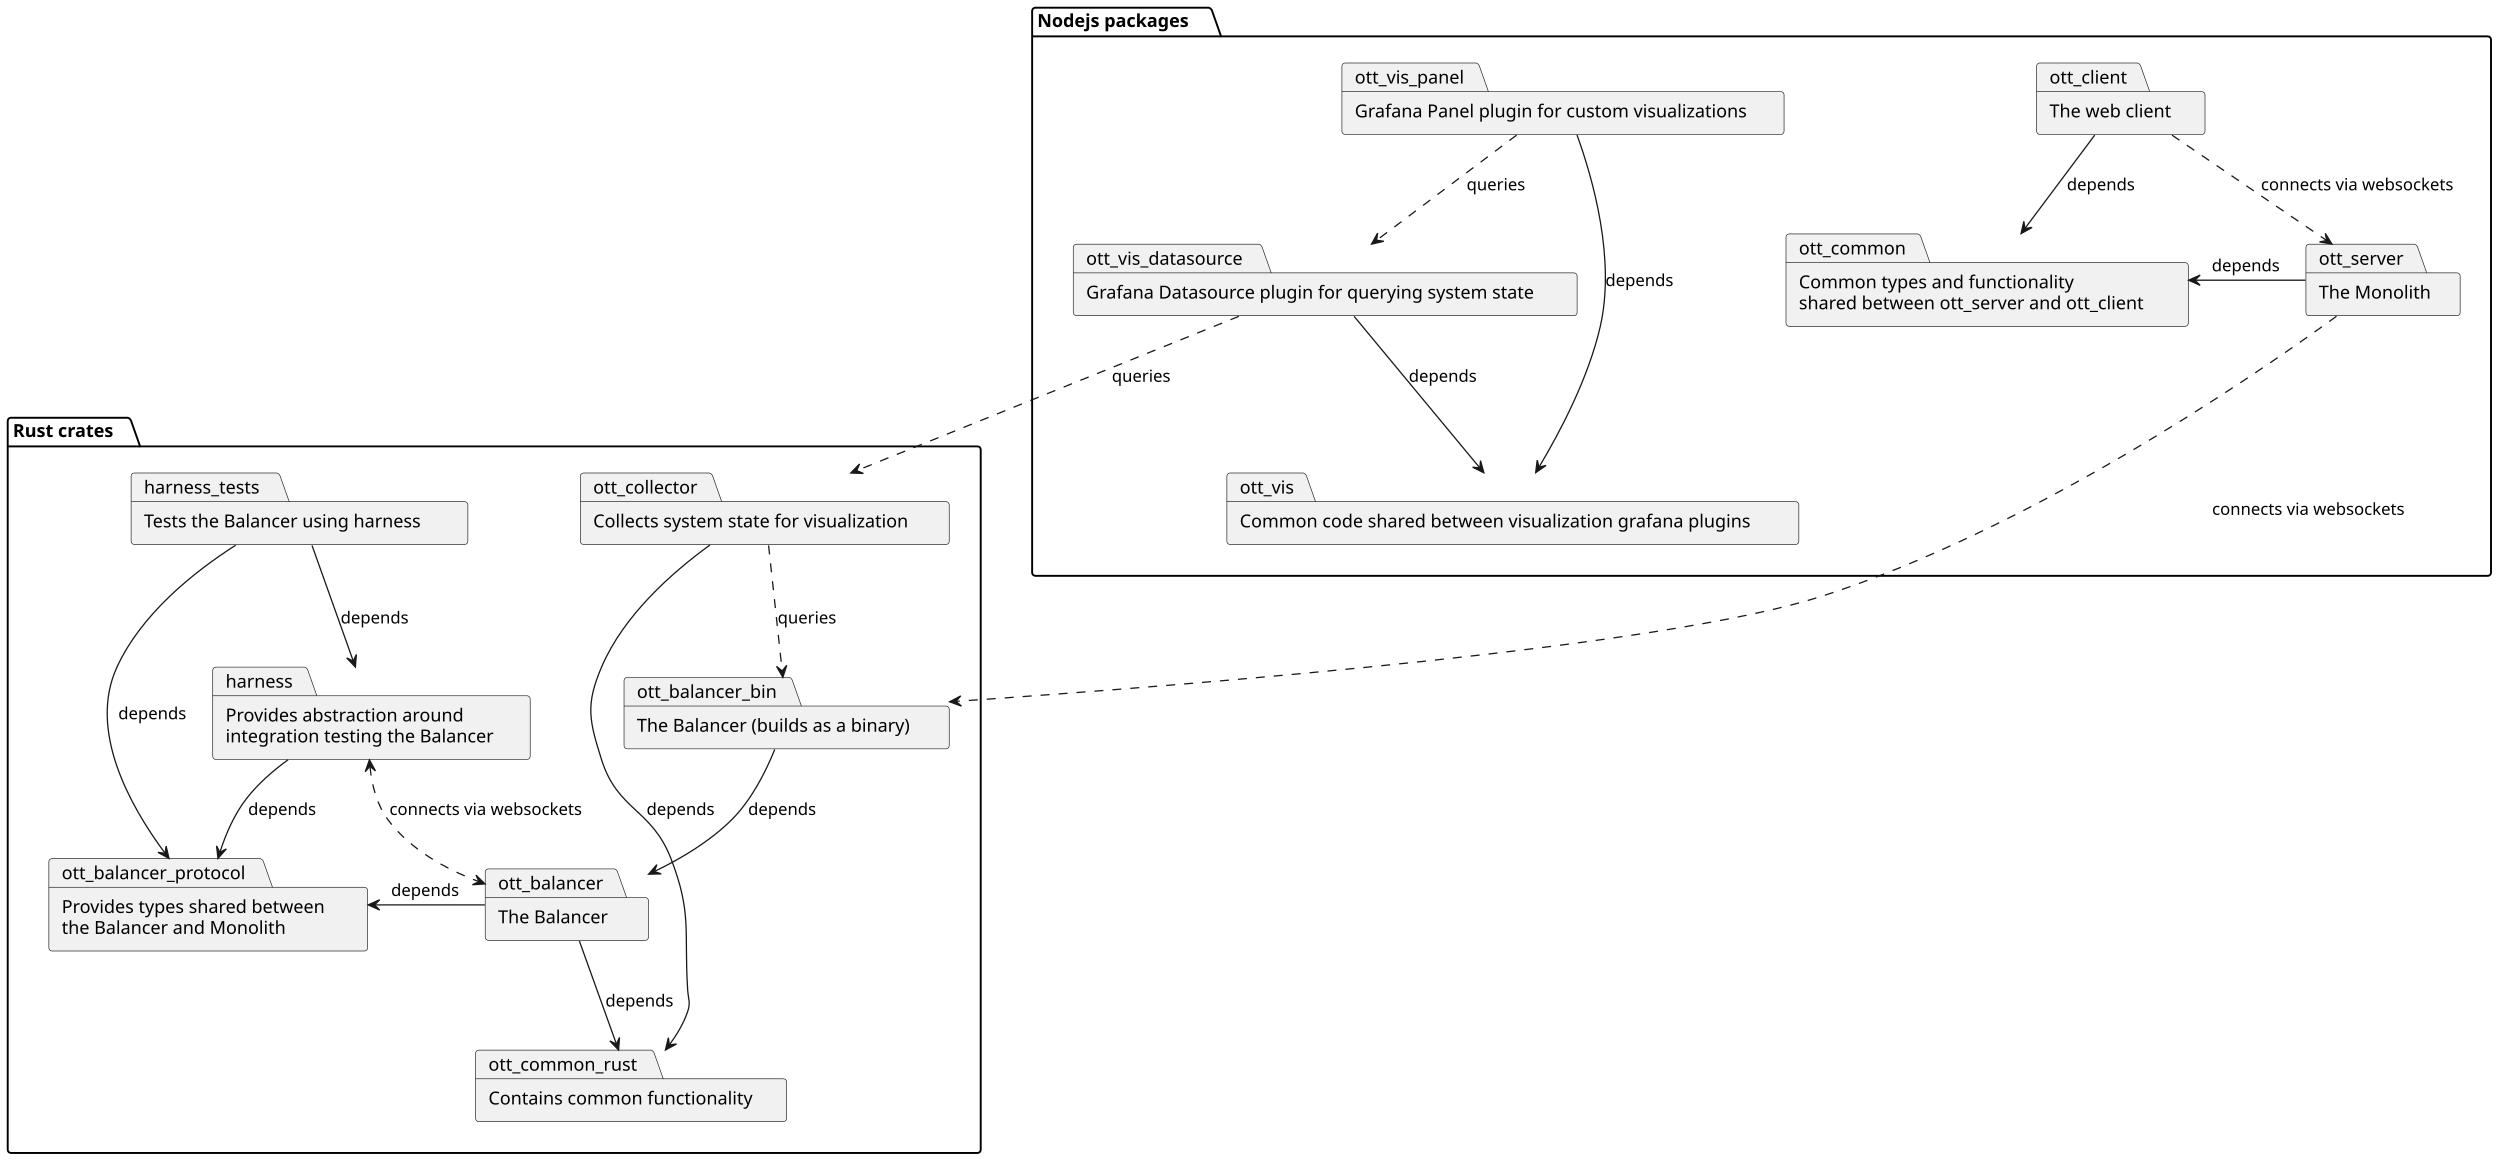
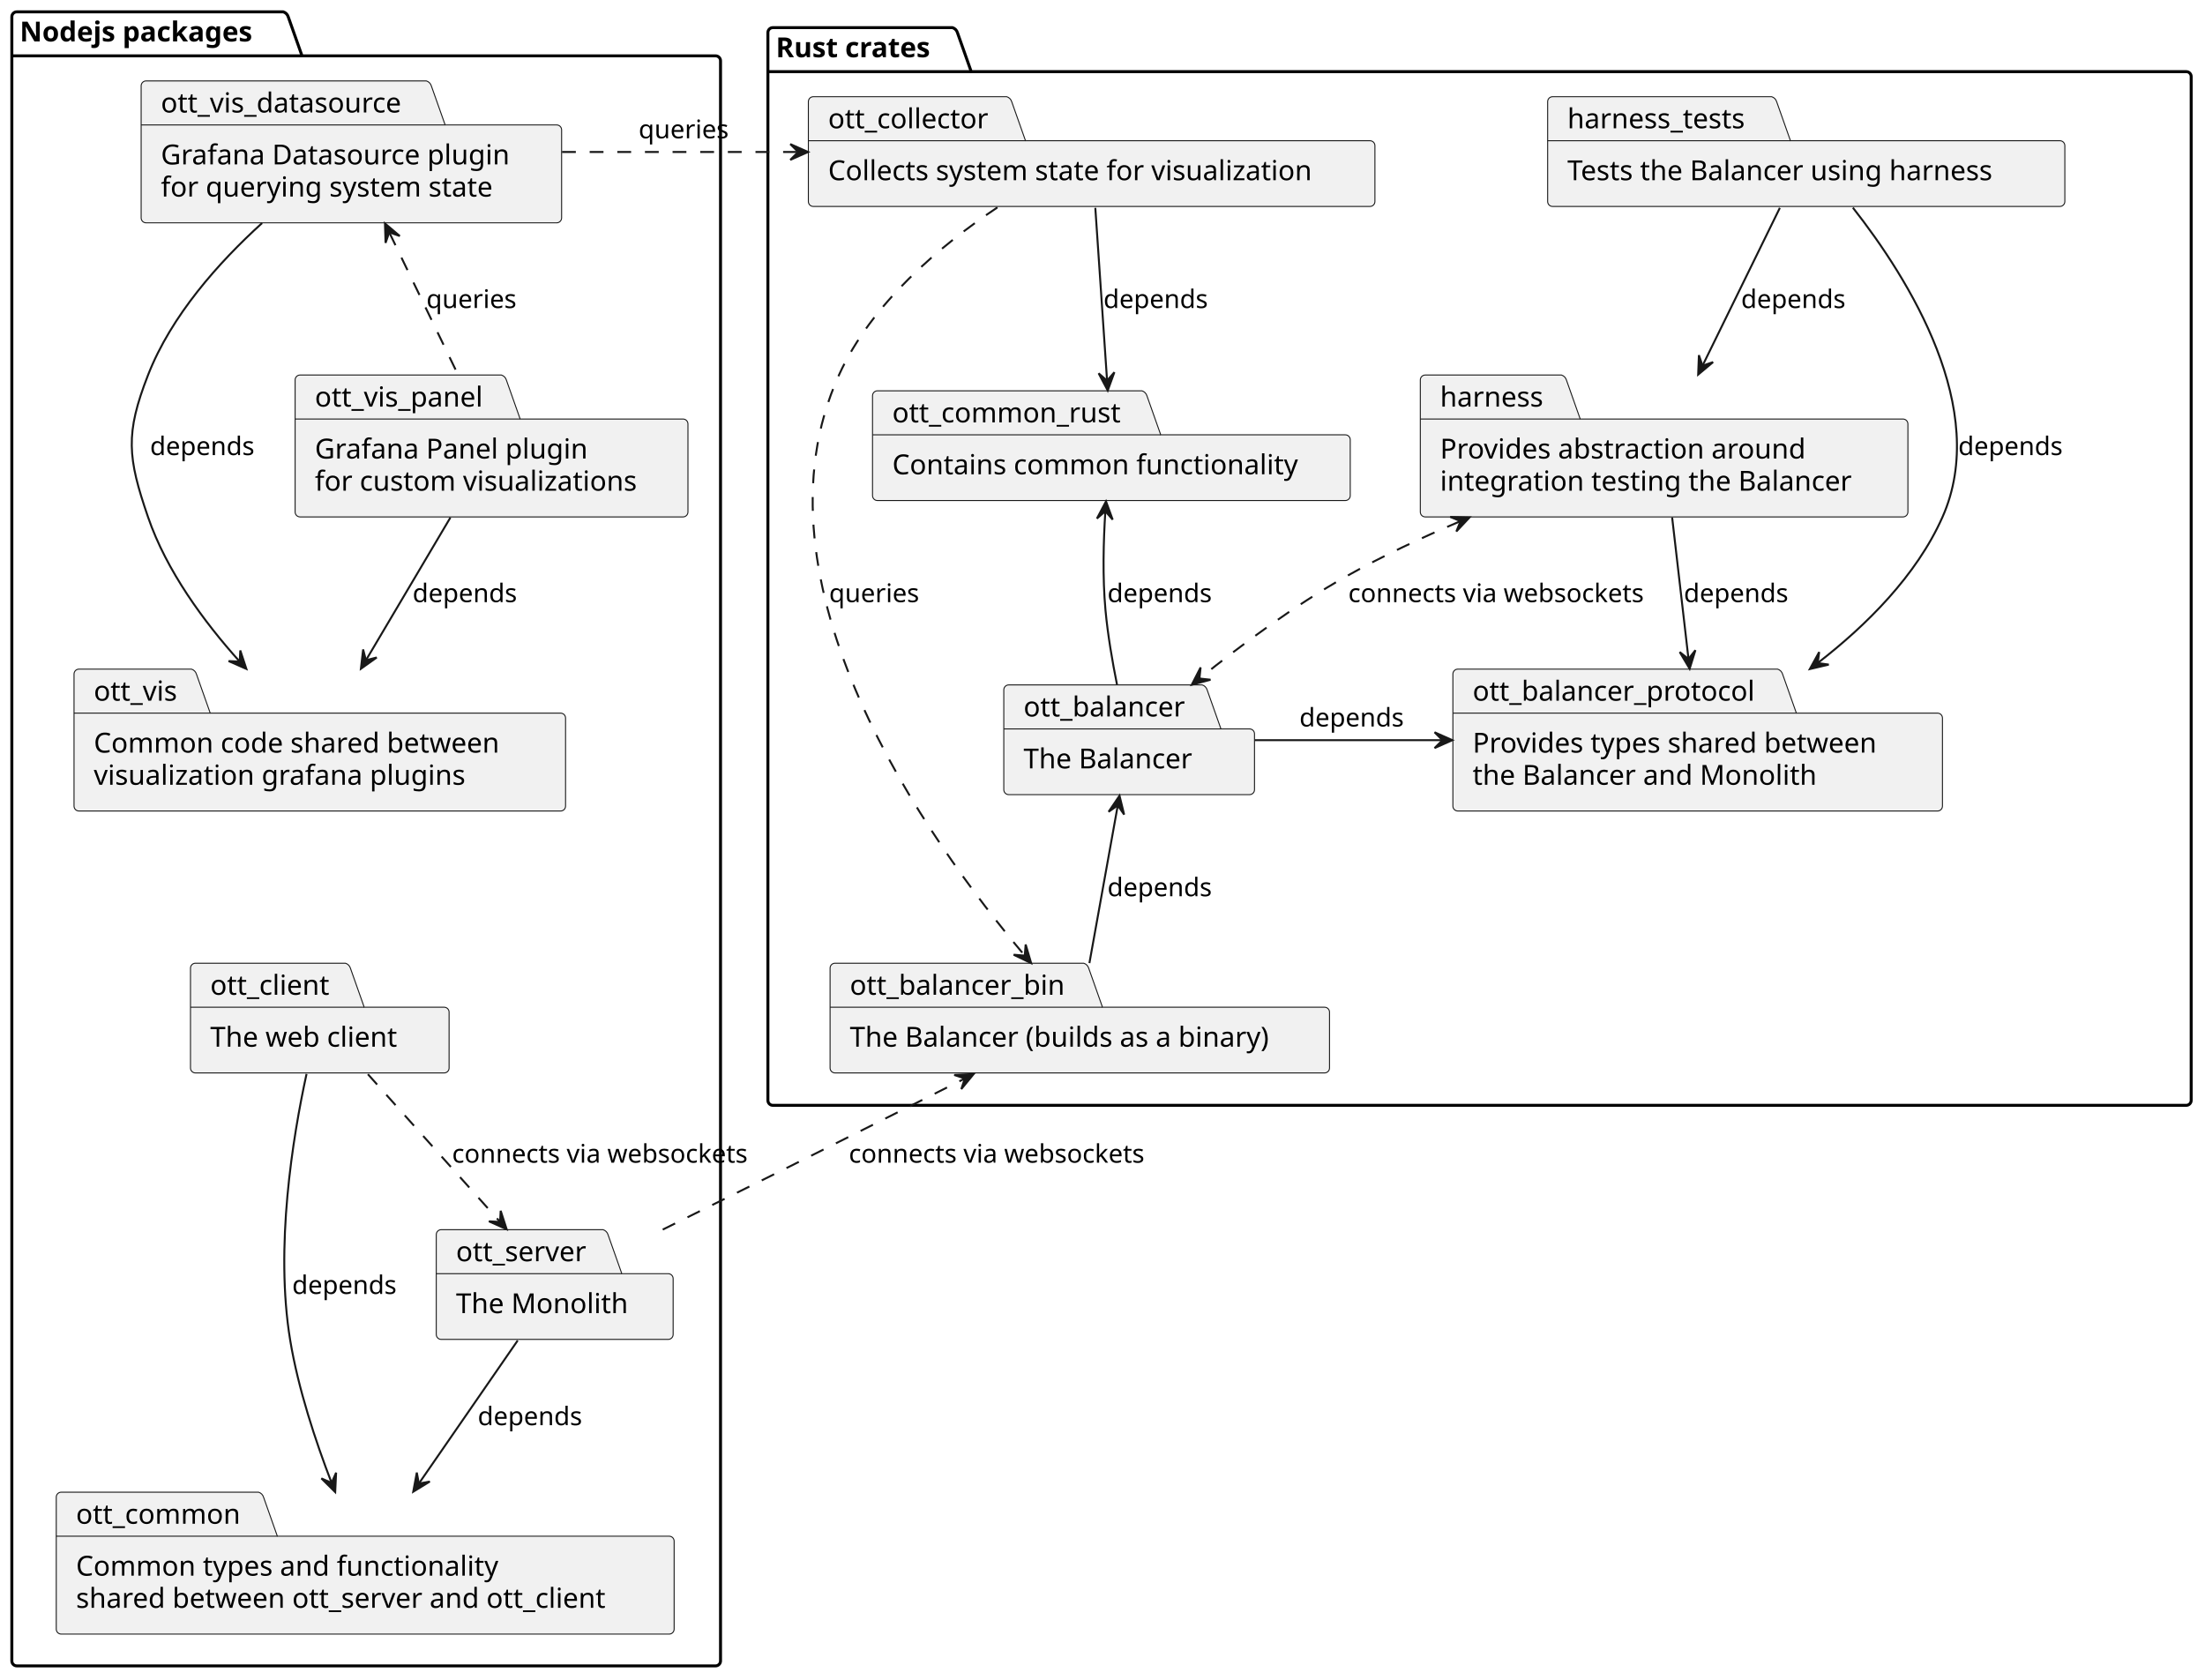
- <svg xmlns="http://www.w3.org/2000/svg" contentStyleType="text/css" height="904px" preserveAspectRatio="none" style="width:1945px;height:904px;background:#FFFFFF;" version="1.1" viewBox="0 0 1945 904" width="1945px" zoomAndPan="magnify">
+ <svg xmlns="http://www.w3.org/2000/svg" contentStyleType="text/css" height="851px" preserveAspectRatio="none" style="width:1117px;height:851px;background:#FFFFFF;" version="1.1" viewBox="0 0 1117 851" width="1117px" zoomAndPan="magnify">
  <defs />
  <g>
    <g id="cluster_Rust crates">
-       <path d="M8.5,325 L99.5,325 A3.75,3.75 0 0 1 102,327.5 L109,347.297 L760.5,347.297 A2.5,2.5 0 0 1 763,349.797 L763,894.5 A2.5,2.5 0 0 1 760.5,897 L8.5,897 A2.5,2.5 0 0 1 6,894.5 L6,327.5 A2.5,2.5 0 0 1 8.5,325 " fill="none" style="stroke:#000000;stroke-width:1.5;" />
-       <line style="stroke:#000000;stroke-width:1.5;" x1="6" x2="109" y1="347.297" y2="347.297" />
-       <text fill="#000000" font-family="sans-serif" font-size="14" font-weight="bold" lengthAdjust="spacing" textLength="90" x="10" y="339.995">Rust crates</text>
+       <path d="M391.5,14 L482.5,14 A3.75,3.75 0 0 1 485,16.5 L492,36.297 L1107.5,36.297 A2.5,2.5 0 0 1 1110,38.797 L1110,557.5 A2.5,2.5 0 0 1 1107.5,560 L391.5,560 A2.5,2.5 0 0 1 389,557.5 L389,16.5 A2.5,2.5 0 0 1 391.5,14 " fill="none" style="stroke:#000000;stroke-width:1.5;" />
+       <line style="stroke:#000000;stroke-width:1.5;" x1="389" x2="492" y1="36.297" y2="36.297" />
+       <text fill="#000000" font-family="sans-serif" font-size="14" font-weight="bold" lengthAdjust="spacing" textLength="90" x="393" y="28.995">Rust crates</text>
    </g>
    <g id="cluster_Nodejs packages">
-       <path d="M805.5,6 L940.5,6 A3.75,3.75 0 0 1 943,8.5 L950,28.297 L1935.5,28.297 A2.5,2.5 0 0 1 1938,30.797 L1938,445.5 A2.5,2.5 0 0 1 1935.5,448 L805.5,448 A2.5,2.5 0 0 1 803,445.5 L803,8.5 A2.5,2.5 0 0 1 805.5,6 " fill="none" style="stroke:#000000;stroke-width:1.5;" />
-       <line style="stroke:#000000;stroke-width:1.5;" x1="803" x2="950" y1="28.297" y2="28.297" />
-       <text fill="#000000" font-family="sans-serif" font-size="14" font-weight="bold" lengthAdjust="spacing" textLength="134" x="807" y="20.995">Nodejs packages</text>
+       <path d="M8.5,6 L143.5,6 A3.75,3.75 0 0 1 146,8.5 L153,28.297 L362.5,28.297 A2.5,2.5 0 0 1 365,30.797 L365,841.5 A2.5,2.5 0 0 1 362.5,844 L8.5,844 A2.5,2.5 0 0 1 6,841.5 L6,8.5 A2.5,2.5 0 0 1 8.5,6 " fill="none" style="stroke:#000000;stroke-width:1.5;" />
+       <line style="stroke:#000000;stroke-width:1.5;" x1="6" x2="153" y1="28.297" y2="28.297" />
+       <text fill="#000000" font-family="sans-serif" font-size="14" font-weight="bold" lengthAdjust="spacing" textLength="134" x="10" y="20.995">Nodejs packages</text>
    </g>
    <g id="elem_ott_common_rust">
-       <path d="M372.5,817 L506.5,817 A3.75,3.75 0 0 1 509,819.5 L516,839.297 L609.5,839.297 A2.5,2.5 0 0 1 612,841.797 L612,870.094 A2.5,2.5 0 0 1 609.5,872.594 L372.5,872.594 A2.5,2.5 0 0 1 370,870.094 L370,819.5 A2.5,2.5 0 0 1 372.5,817 " fill="#F1F1F1" style="stroke:#181818;stroke-width:0.5;" />
-       <line style="stroke:#181818;stroke-width:0.5;" x1="370" x2="516" y1="839.297" y2="839.297" />
-       <text fill="#000000" font-family="sans-serif" font-size="14" lengthAdjust="spacing" textLength="121" x="380" y="832.995">ott_common_rust</text>
-       <text fill="#000000" font-family="sans-serif" font-size="14" lengthAdjust="spacing" textLength="212" x="380" y="859.292">Contains common functionality</text>
+       <path d="M444.5,198 L578.5,198 A3.75,3.75 0 0 1 581,200.5 L588,220.297 L681.5,220.297 A2.5,2.5 0 0 1 684,222.797 L684,251.094 A2.5,2.5 0 0 1 681.5,253.594 L444.5,253.594 A2.5,2.5 0 0 1 442,251.094 L442,200.5 A2.5,2.5 0 0 1 444.5,198 " fill="#F1F1F1" style="stroke:#181818;stroke-width:0.5;" />
+       <line style="stroke:#181818;stroke-width:0.5;" x1="442" x2="588" y1="220.297" y2="220.297" />
+       <text fill="#000000" font-family="sans-serif" font-size="14" lengthAdjust="spacing" textLength="121" x="452" y="213.995">ott_common_rust</text>
+       <text fill="#000000" font-family="sans-serif" font-size="14" lengthAdjust="spacing" textLength="212" x="452" y="240.292">Contains common functionality</text>
    </g>
    <g id="elem_ott_balancer_protocol">
-       <path d="M40.5,668 L202.5,668 A3.75,3.75 0 0 1 205,670.5 L212,690.297 L283.5,690.297 A2.5,2.5 0 0 1 286,692.797 L286,737.391 A2.5,2.5 0 0 1 283.5,739.891 L40.5,739.891 A2.5,2.5 0 0 1 38,737.391 L38,670.5 A2.5,2.5 0 0 1 40.5,668 " fill="#F1F1F1" style="stroke:#181818;stroke-width:0.5;" />
-       <line style="stroke:#181818;stroke-width:0.5;" x1="38" x2="212" y1="690.297" y2="690.297" />
-       <text fill="#000000" font-family="sans-serif" font-size="14" lengthAdjust="spacing" textLength="149" x="48" y="683.995">ott_balancer_protocol</text>
-       <text fill="#000000" font-family="sans-serif" font-size="14" lengthAdjust="spacing" textLength="218" x="48" y="710.292">Provides types shared between</text>
-       <text fill="#000000" font-family="sans-serif" font-size="14" lengthAdjust="spacing" textLength="180" x="48" y="726.589">the Balancer and Monolith</text>
+       <path d="M738.5,339 L900.5,339 A3.75,3.75 0 0 1 903,341.5 L910,361.297 L981.5,361.297 A2.5,2.5 0 0 1 984,363.797 L984,408.391 A2.5,2.5 0 0 1 981.5,410.891 L738.5,410.891 A2.5,2.5 0 0 1 736,408.391 L736,341.5 A2.5,2.5 0 0 1 738.5,339 " fill="#F1F1F1" style="stroke:#181818;stroke-width:0.5;" />
+       <line style="stroke:#181818;stroke-width:0.5;" x1="736" x2="910" y1="361.297" y2="361.297" />
+       <text fill="#000000" font-family="sans-serif" font-size="14" lengthAdjust="spacing" textLength="149" x="746" y="354.995">ott_balancer_protocol</text>
+       <text fill="#000000" font-family="sans-serif" font-size="14" lengthAdjust="spacing" textLength="218" x="746" y="381.292">Provides types shared between</text>
+       <text fill="#000000" font-family="sans-serif" font-size="14" lengthAdjust="spacing" textLength="180" x="746" y="397.589">the Balancer and Monolith</text>
    </g>
    <g id="elem_harness">
-       <path d="M168,519 L237,519 A3.75,3.75 0 0 1 239.5,521.5 L246.5,541.297 L410,541.297 A2.5,2.5 0 0 1 412.5,543.797 L412.5,588.391 A2.5,2.5 0 0 1 410,590.891 L168,590.891 A2.5,2.5 0 0 1 165.5,588.391 L165.5,521.5 A2.5,2.5 0 0 1 168,519 " fill="#F1F1F1" style="stroke:#181818;stroke-width:0.5;" />
-       <line style="stroke:#181818;stroke-width:0.5;" x1="165.5" x2="246.5" y1="541.297" y2="541.297" />
-       <text fill="#000000" font-family="sans-serif" font-size="14" lengthAdjust="spacing" textLength="56" x="175.5" y="534.995">harness</text>
-       <text fill="#000000" font-family="sans-serif" font-size="14" lengthAdjust="spacing" textLength="193" x="175.5" y="561.292">Provides abstraction around</text>
-       <text fill="#000000" font-family="sans-serif" font-size="14" lengthAdjust="spacing" textLength="217" x="175.5" y="577.589">integration testing the Balancer</text>
+       <path d="M722,190 L791,190 A3.75,3.75 0 0 1 793.5,192.5 L800.5,212.297 L964,212.297 A2.5,2.5 0 0 1 966.5,214.797 L966.5,259.391 A2.5,2.5 0 0 1 964,261.891 L722,261.891 A2.5,2.5 0 0 1 719.5,259.391 L719.5,192.5 A2.5,2.5 0 0 1 722,190 " fill="#F1F1F1" style="stroke:#181818;stroke-width:0.5;" />
+       <line style="stroke:#181818;stroke-width:0.5;" x1="719.5" x2="800.5" y1="212.297" y2="212.297" />
+       <text fill="#000000" font-family="sans-serif" font-size="14" lengthAdjust="spacing" textLength="56" x="729.5" y="205.995">harness</text>
+       <text fill="#000000" font-family="sans-serif" font-size="14" lengthAdjust="spacing" textLength="193" x="729.5" y="232.292">Provides abstraction around</text>
+       <text fill="#000000" font-family="sans-serif" font-size="14" lengthAdjust="spacing" textLength="217" x="729.5" y="248.589">integration testing the Balancer</text>
    </g>
    <g id="elem_ott_balancer">
-       <path d="M380,676 L478,676 A3.75,3.75 0 0 1 480.5,678.5 L487.5,698.297 L502,698.297 A2.5,2.5 0 0 1 504.5,700.797 L504.5,729.094 A2.5,2.5 0 0 1 502,731.594 L380,731.594 A2.5,2.5 0 0 1 377.5,729.094 L377.5,678.5 A2.5,2.5 0 0 1 380,676 " fill="#F1F1F1" style="stroke:#181818;stroke-width:0.5;" />
-       <line style="stroke:#181818;stroke-width:0.5;" x1="377.5" x2="487.5" y1="698.297" y2="698.297" />
-       <text fill="#000000" font-family="sans-serif" font-size="14" lengthAdjust="spacing" textLength="85" x="387.5" y="691.995">ott_balancer</text>
-       <text fill="#000000" font-family="sans-serif" font-size="14" lengthAdjust="spacing" textLength="91" x="387.5" y="718.292">The Balancer</text>
+       <path d="M511,347 L609,347 A3.75,3.75 0 0 1 611.5,349.5 L618.5,369.297 L633,369.297 A2.5,2.5 0 0 1 635.5,371.797 L635.5,400.094 A2.5,2.5 0 0 1 633,402.594 L511,402.594 A2.5,2.5 0 0 1 508.5,400.094 L508.5,349.5 A2.5,2.5 0 0 1 511,347 " fill="#F1F1F1" style="stroke:#181818;stroke-width:0.5;" />
+       <line style="stroke:#181818;stroke-width:0.5;" x1="508.5" x2="618.5" y1="369.297" y2="369.297" />
+       <text fill="#000000" font-family="sans-serif" font-size="14" lengthAdjust="spacing" textLength="85" x="518.5" y="362.995">ott_balancer</text>
+       <text fill="#000000" font-family="sans-serif" font-size="14" lengthAdjust="spacing" textLength="91" x="518.5" y="389.292">The Balancer</text>
    </g>
    <g id="elem_ott_balancer_bin">
-       <path d="M488,527 L614,527 A3.75,3.75 0 0 1 616.5,529.5 L623.5,549.297 L736,549.297 A2.5,2.5 0 0 1 738.5,551.797 L738.5,580.094 A2.5,2.5 0 0 1 736,582.594 L488,582.594 A2.5,2.5 0 0 1 485.5,580.094 L485.5,529.5 A2.5,2.5 0 0 1 488,527 " fill="#F1F1F1" style="stroke:#181818;stroke-width:0.5;" />
-       <line style="stroke:#181818;stroke-width:0.5;" x1="485.5" x2="623.5" y1="549.297" y2="549.297" />
-       <text fill="#000000" font-family="sans-serif" font-size="14" lengthAdjust="spacing" textLength="113" x="495.5" y="542.995">ott_balancer_bin</text>
-       <text fill="#000000" font-family="sans-serif" font-size="14" lengthAdjust="spacing" textLength="223" x="495.5" y="569.292">The Balancer (builds as a binary)</text>
+       <path d="M423,488 L549,488 A3.75,3.75 0 0 1 551.5,490.5 L558.5,510.297 L671,510.297 A2.5,2.5 0 0 1 673.5,512.797 L673.5,541.094 A2.5,2.5 0 0 1 671,543.594 L423,543.594 A2.5,2.5 0 0 1 420.5,541.094 L420.5,490.5 A2.5,2.5 0 0 1 423,488 " fill="#F1F1F1" style="stroke:#181818;stroke-width:0.5;" />
+       <line style="stroke:#181818;stroke-width:0.5;" x1="420.5" x2="558.5" y1="510.297" y2="510.297" />
+       <text fill="#000000" font-family="sans-serif" font-size="14" lengthAdjust="spacing" textLength="113" x="430.5" y="503.995">ott_balancer_bin</text>
+       <text fill="#000000" font-family="sans-serif" font-size="14" lengthAdjust="spacing" textLength="223" x="430.5" y="530.292">The Balancer (builds as a binary)</text>
    </g>
    <g id="elem_harness_tests">
-       <path d="M104.5,368 L215.5,368 A3.75,3.75 0 0 1 218,370.5 L225,390.297 L361.5,390.297 A2.5,2.5 0 0 1 364,392.797 L364,421.094 A2.5,2.5 0 0 1 361.5,423.594 L104.5,423.594 A2.5,2.5 0 0 1 102,421.094 L102,370.5 A2.5,2.5 0 0 1 104.5,368 " fill="#F1F1F1" style="stroke:#181818;stroke-width:0.5;" />
-       <line style="stroke:#181818;stroke-width:0.5;" x1="102" x2="225" y1="390.297" y2="390.297" />
-       <text fill="#000000" font-family="sans-serif" font-size="14" lengthAdjust="spacing" textLength="98" x="112" y="383.995">harness_tests</text>
-       <text fill="#000000" font-family="sans-serif" font-size="14" lengthAdjust="spacing" textLength="232" x="112" y="410.292">Tests the Balancer using harness</text>
+       <path d="M786.5,49 L897.5,49 A3.75,3.75 0 0 1 900,51.5 L907,71.297 L1043.5,71.297 A2.5,2.5 0 0 1 1046,73.797 L1046,102.094 A2.5,2.5 0 0 1 1043.5,104.594 L786.5,104.594 A2.5,2.5 0 0 1 784,102.094 L784,51.5 A2.5,2.5 0 0 1 786.5,49 " fill="#F1F1F1" style="stroke:#181818;stroke-width:0.5;" />
+       <line style="stroke:#181818;stroke-width:0.5;" x1="784" x2="907" y1="71.297" y2="71.297" />
+       <text fill="#000000" font-family="sans-serif" font-size="14" lengthAdjust="spacing" textLength="98" x="794" y="64.995">harness_tests</text>
+       <text fill="#000000" font-family="sans-serif" font-size="14" lengthAdjust="spacing" textLength="232" x="794" y="91.292">Tests the Balancer using harness</text>
    </g>
    <g id="elem_ott_collector">
-       <path d="M454,368 L552,368 A3.75,3.75 0 0 1 554.5,370.5 L561.5,390.297 L736,390.297 A2.5,2.5 0 0 1 738.5,392.797 L738.5,421.094 A2.5,2.5 0 0 1 736,423.594 L454,423.594 A2.5,2.5 0 0 1 451.5,421.094 L451.5,370.5 A2.5,2.5 0 0 1 454,368 " fill="#F1F1F1" style="stroke:#181818;stroke-width:0.5;" />
-       <line style="stroke:#181818;stroke-width:0.5;" x1="451.5" x2="561.5" y1="390.297" y2="390.297" />
-       <text fill="#000000" font-family="sans-serif" font-size="14" lengthAdjust="spacing" textLength="85" x="461.5" y="383.995">ott_collector</text>
-       <text fill="#000000" font-family="sans-serif" font-size="14" lengthAdjust="spacing" textLength="257" x="461.5" y="410.292">Collects system state for visualization</text>
+       <path d="M412,49 L510,49 A3.75,3.75 0 0 1 512.5,51.5 L519.5,71.297 L694,71.297 A2.5,2.5 0 0 1 696.5,73.797 L696.5,102.094 A2.5,2.5 0 0 1 694,104.594 L412,104.594 A2.5,2.5 0 0 1 409.5,102.094 L409.5,51.5 A2.5,2.5 0 0 1 412,49 " fill="#F1F1F1" style="stroke:#181818;stroke-width:0.5;" />
+       <line style="stroke:#181818;stroke-width:0.5;" x1="409.5" x2="519.5" y1="71.297" y2="71.297" />
+       <text fill="#000000" font-family="sans-serif" font-size="14" lengthAdjust="spacing" textLength="85" x="419.5" y="64.995">ott_collector</text>
+       <text fill="#000000" font-family="sans-serif" font-size="14" lengthAdjust="spacing" textLength="257" x="419.5" y="91.292">Collects system state for visualization</text>
    </g>
    <g id="elem_ott_common">
-       <path d="M1392,182 L1492,182 A3.75,3.75 0 0 1 1494.5,184.5 L1501.5,204.297 L1700,204.297 A2.5,2.5 0 0 1 1702.5,206.797 L1702.5,251.391 A2.5,2.5 0 0 1 1700,253.891 L1392,253.891 A2.5,2.5 0 0 1 1389.5,251.391 L1389.5,184.5 A2.5,2.5 0 0 1 1392,182 " fill="#F1F1F1" style="stroke:#181818;stroke-width:0.5;" />
-       <line style="stroke:#181818;stroke-width:0.5;" x1="1389.5" x2="1501.5" y1="204.297" y2="204.297" />
-       <text fill="#000000" font-family="sans-serif" font-size="14" lengthAdjust="spacing" textLength="87" x="1399.5" y="197.995">ott_common</text>
-       <text fill="#000000" font-family="sans-serif" font-size="14" lengthAdjust="spacing" textLength="221" x="1399.5" y="224.292">Common types and functionality</text>
-       <text fill="#000000" font-family="sans-serif" font-size="14" lengthAdjust="spacing" textLength="283" x="1399.5" y="240.589">shared between ott_server and ott_client</text>
+       <path d="M31,756 L131,756 A3.75,3.75 0 0 1 133.5,758.5 L140.5,778.297 L339,778.297 A2.5,2.5 0 0 1 341.5,780.797 L341.5,825.391 A2.5,2.5 0 0 1 339,827.891 L31,827.891 A2.5,2.5 0 0 1 28.5,825.391 L28.5,758.5 A2.5,2.5 0 0 1 31,756 " fill="#F1F1F1" style="stroke:#181818;stroke-width:0.5;" />
+       <line style="stroke:#181818;stroke-width:0.5;" x1="28.5" x2="140.5" y1="778.297" y2="778.297" />
+       <text fill="#000000" font-family="sans-serif" font-size="14" lengthAdjust="spacing" textLength="87" x="38.5" y="771.995">ott_common</text>
+       <text fill="#000000" font-family="sans-serif" font-size="14" lengthAdjust="spacing" textLength="221" x="38.5" y="798.292">Common types and functionality</text>
+       <text fill="#000000" font-family="sans-serif" font-size="14" lengthAdjust="spacing" textLength="283" x="38.5" y="814.589">shared between ott_server and ott_client</text>
    </g>
    <g id="elem_ott_server">
-       <path d="M1796.5,190 L1878.5,190 A3.75,3.75 0 0 1 1881,192.5 L1888,212.297 L1911.5,212.297 A2.5,2.5 0 0 1 1914,214.797 L1914,243.094 A2.5,2.5 0 0 1 1911.5,245.594 L1796.5,245.594 A2.5,2.5 0 0 1 1794,243.094 L1794,192.5 A2.5,2.5 0 0 1 1796.5,190 " fill="#F1F1F1" style="stroke:#181818;stroke-width:0.5;" />
-       <line style="stroke:#181818;stroke-width:0.5;" x1="1794" x2="1888" y1="212.297" y2="212.297" />
-       <text fill="#000000" font-family="sans-serif" font-size="14" lengthAdjust="spacing" textLength="69" x="1804" y="205.995">ott_server</text>
-       <text fill="#000000" font-family="sans-serif" font-size="14" lengthAdjust="spacing" textLength="90" x="1804" y="232.292">The Monolith</text>
+       <path d="M223.5,623 L305.5,623 A3.75,3.75 0 0 1 308,625.5 L315,645.297 L338.5,645.297 A2.5,2.5 0 0 1 341,647.797 L341,676.094 A2.5,2.5 0 0 1 338.5,678.594 L223.5,678.594 A2.5,2.5 0 0 1 221,676.094 L221,625.5 A2.5,2.5 0 0 1 223.5,623 " fill="#F1F1F1" style="stroke:#181818;stroke-width:0.5;" />
+       <line style="stroke:#181818;stroke-width:0.5;" x1="221" x2="315" y1="645.297" y2="645.297" />
+       <text fill="#000000" font-family="sans-serif" font-size="14" lengthAdjust="spacing" textLength="69" x="231" y="638.995">ott_server</text>
+       <text fill="#000000" font-family="sans-serif" font-size="14" lengthAdjust="spacing" textLength="90" x="231" y="665.292">The Monolith</text>
    </g>
    <g id="elem_ott_client">
-       <path d="M1587,49 L1663,49 A3.75,3.75 0 0 1 1665.5,51.5 L1672.5,71.297 L1713,71.297 A2.5,2.5 0 0 1 1715.5,73.797 L1715.5,102.094 A2.5,2.5 0 0 1 1713,104.594 L1587,104.594 A2.5,2.5 0 0 1 1584.5,102.094 L1584.5,51.5 A2.5,2.5 0 0 1 1587,49 " fill="#F1F1F1" style="stroke:#181818;stroke-width:0.5;" />
-       <line style="stroke:#181818;stroke-width:0.5;" x1="1584.5" x2="1672.5" y1="71.297" y2="71.297" />
-       <text fill="#000000" font-family="sans-serif" font-size="14" lengthAdjust="spacing" textLength="63" x="1594.5" y="64.995">ott_client</text>
-       <text fill="#000000" font-family="sans-serif" font-size="14" lengthAdjust="spacing" textLength="101" x="1594.5" y="91.292">The web client</text>
+       <path d="M99,488 L175,488 A3.75,3.75 0 0 1 177.5,490.5 L184.5,510.297 L225,510.297 A2.5,2.5 0 0 1 227.5,512.797 L227.5,541.094 A2.5,2.5 0 0 1 225,543.594 L99,543.594 A2.5,2.5 0 0 1 96.5,541.094 L96.5,490.5 A2.5,2.5 0 0 1 99,488 " fill="#F1F1F1" style="stroke:#181818;stroke-width:0.5;" />
+       <line style="stroke:#181818;stroke-width:0.5;" x1="96.5" x2="184.5" y1="510.297" y2="510.297" />
+       <text fill="#000000" font-family="sans-serif" font-size="14" lengthAdjust="spacing" textLength="63" x="106.5" y="503.995">ott_client</text>
+       <text fill="#000000" font-family="sans-serif" font-size="14" lengthAdjust="spacing" textLength="101" x="106.5" y="530.292">The web client</text>
    </g>
    <g id="elem_ott_vis">
-       <path d="M957,368 L1014,368 A3.75,3.75 0 0 1 1016.5,370.5 L1023.5,390.297 L1397,390.297 A2.5,2.5 0 0 1 1399.5,392.797 L1399.5,421.094 A2.5,2.5 0 0 1 1397,423.594 L957,423.594 A2.5,2.5 0 0 1 954.5,421.094 L954.5,370.5 A2.5,2.5 0 0 1 957,368 " fill="#F1F1F1" style="stroke:#181818;stroke-width:0.5;" />
-       <line style="stroke:#181818;stroke-width:0.5;" x1="954.5" x2="1023.5" y1="390.297" y2="390.297" />
-       <text fill="#000000" font-family="sans-serif" font-size="14" lengthAdjust="spacing" textLength="44" x="964.5" y="383.995">ott_vis</text>
-       <text fill="#000000" font-family="sans-serif" font-size="14" lengthAdjust="spacing" textLength="415" x="964.5" y="410.292">Common code shared between visualization grafana plugins</text>
+       <path d="M40,339 L97,339 A3.75,3.75 0 0 1 99.5,341.5 L106.5,361.297 L284,361.297 A2.5,2.5 0 0 1 286.5,363.797 L286.5,408.391 A2.5,2.5 0 0 1 284,410.891 L40,410.891 A2.5,2.5 0 0 1 37.5,408.391 L37.5,341.5 A2.5,2.5 0 0 1 40,339 " fill="#F1F1F1" style="stroke:#181818;stroke-width:0.5;" />
+       <line style="stroke:#181818;stroke-width:0.5;" x1="37.5" x2="106.5" y1="361.297" y2="361.297" />
+       <text fill="#000000" font-family="sans-serif" font-size="14" lengthAdjust="spacing" textLength="44" x="47.5" y="354.995">ott_vis</text>
+       <text fill="#000000" font-family="sans-serif" font-size="14" lengthAdjust="spacing" textLength="219" x="47.5" y="381.292">Common code shared between</text>
+       <text fill="#000000" font-family="sans-serif" font-size="14" lengthAdjust="spacing" textLength="192" x="47.5" y="397.589">visualization grafana plugins</text>
    </g>
    <g id="elem_ott_vis_panel">
-       <path d="M1046.5,49 L1148.5,49 A3.75,3.75 0 0 1 1151,51.5 L1158,71.297 L1385.5,71.297 A2.5,2.5 0 0 1 1388,73.797 L1388,102.094 A2.5,2.5 0 0 1 1385.5,104.594 L1046.5,104.594 A2.5,2.5 0 0 1 1044,102.094 L1044,51.5 A2.5,2.5 0 0 1 1046.5,49 " fill="#F1F1F1" style="stroke:#181818;stroke-width:0.5;" />
-       <line style="stroke:#181818;stroke-width:0.5;" x1="1044" x2="1158" y1="71.297" y2="71.297" />
-       <text fill="#000000" font-family="sans-serif" font-size="14" lengthAdjust="spacing" textLength="89" x="1054" y="64.995">ott_vis_panel</text>
-       <text fill="#000000" font-family="sans-serif" font-size="14" lengthAdjust="spacing" textLength="314" x="1054" y="91.292">Grafana Panel plugin for custom visualizations</text>
+       <path d="M152,190 L254,190 A3.75,3.75 0 0 1 256.5,192.5 L263.5,212.297 L346,212.297 A2.5,2.5 0 0 1 348.5,214.797 L348.5,259.391 A2.5,2.5 0 0 1 346,261.891 L152,261.891 A2.5,2.5 0 0 1 149.5,259.391 L149.5,192.5 A2.5,2.5 0 0 1 152,190 " fill="#F1F1F1" style="stroke:#181818;stroke-width:0.5;" />
+       <line style="stroke:#181818;stroke-width:0.5;" x1="149.5" x2="263.5" y1="212.297" y2="212.297" />
+       <text fill="#000000" font-family="sans-serif" font-size="14" lengthAdjust="spacing" textLength="89" x="159.5" y="205.995">ott_vis_panel</text>
+       <text fill="#000000" font-family="sans-serif" font-size="14" lengthAdjust="spacing" textLength="141" x="159.5" y="232.292">Grafana Panel plugin</text>
+       <text fill="#000000" font-family="sans-serif" font-size="14" lengthAdjust="spacing" textLength="169" x="159.5" y="248.589">for custom visualizations</text>
    </g>
    <g id="elem_ott_vis_datasource">
-       <path d="M837.5,190 L979.5,190 A3.75,3.75 0 0 1 982,192.5 L989,212.297 L1224.5,212.297 A2.5,2.5 0 0 1 1227,214.797 L1227,243.094 A2.5,2.5 0 0 1 1224.5,245.594 L837.5,245.594 A2.5,2.5 0 0 1 835,243.094 L835,192.5 A2.5,2.5 0 0 1 837.5,190 " fill="#F1F1F1" style="stroke:#181818;stroke-width:0.5;" />
-       <line style="stroke:#181818;stroke-width:0.5;" x1="835" x2="989" y1="212.297" y2="212.297" />
-       <text fill="#000000" font-family="sans-serif" font-size="14" lengthAdjust="spacing" textLength="129" x="845" y="205.995">ott_vis_datasource</text>
-       <text fill="#000000" font-family="sans-serif" font-size="14" lengthAdjust="spacing" textLength="362" x="845" y="232.292">Grafana Datasource plugin for querying system state</text>
+       <path d="M74,41 L216,41 A3.75,3.75 0 0 1 218.5,43.5 L225.5,63.297 L282,63.297 A2.5,2.5 0 0 1 284.5,65.797 L284.5,110.391 A2.5,2.5 0 0 1 282,112.891 L74,112.891 A2.5,2.5 0 0 1 71.5,110.391 L71.5,43.5 A2.5,2.5 0 0 1 74,41 " fill="#F1F1F1" style="stroke:#181818;stroke-width:0.5;" />
+       <line style="stroke:#181818;stroke-width:0.5;" x1="71.5" x2="225.5" y1="63.297" y2="63.297" />
+       <text fill="#000000" font-family="sans-serif" font-size="14" lengthAdjust="spacing" textLength="129" x="81.5" y="56.995">ott_vis_datasource</text>
+       <text fill="#000000" font-family="sans-serif" font-size="14" lengthAdjust="spacing" textLength="183" x="81.5" y="83.292">Grafana Datasource plugin</text>
+       <text fill="#000000" font-family="sans-serif" font-size="14" lengthAdjust="spacing" textLength="175" x="81.5" y="99.589">for querying system state</text>
    </g>
-     <g id="link_ott_balancer_ott_common_rust">
-       <path codeLine="56" d="M450.76,732.13 C459.02,755.09 470.87,788.03 479.57,812.22 " fill="none" id="ott_balancer-to-ott_common_rust" style="stroke:#181818;stroke-width:1.0;" />
-       <polygon fill="#181818" points="481.27,816.94,481.97,807.116,479.569,812.238,474.447,809.837,481.27,816.94" style="stroke:#181818;stroke-width:1.0;" />
-       <text fill="#000000" font-family="sans-serif" font-size="13" lengthAdjust="spacing" textLength="55" x="471" y="783.067">depends</text>
+     <g id="link_ott_common_rust_ott_balancer">
+       <path codeLine="59" d="M559.94,259.02 C558.97,274.2 558.5,292.56 560,309 C561.15,321.57 563.53,335.34 565.87,346.96 " fill="none" id="ott_common_rust-backto-ott_balancer" style="stroke:#181818;stroke-width:1.0;" />
+       <polygon fill="#181818" points="560.28,254.01,555.672,262.714,559.937,258.998,563.653,263.263,560.28,254.01" style="stroke:#181818;stroke-width:1.0;" />
+       <text fill="#000000" font-family="sans-serif" font-size="13" lengthAdjust="spacing" textLength="55" x="561" y="305.067">depends</text>
    </g>
    <g id="link_ott_balancer_ott_balancer_protocol">
-       <path codeLine="57" d="M377.2,704 C351.69,704 321.32,704 291.56,704 " fill="none" id="ott_balancer-to-ott_balancer_protocol" style="stroke:#181818;stroke-width:1.0;" />
-       <polygon fill="#181818" points="286.4,704,295.4,708,291.4,704,295.4,700,286.4,704" style="stroke:#181818;stroke-width:1.0;" />
-       <text fill="#000000" font-family="sans-serif" font-size="13" lengthAdjust="spacing" textLength="55" x="304.25" y="697.067">depends</text>
+       <path codeLine="60" d="M635.56,375 C663.55,375 697.51,375 730.45,375 " fill="none" id="ott_balancer-to-ott_balancer_protocol" style="stroke:#181818;stroke-width:1.0;" />
+       <polygon fill="#181818" points="735.72,375,726.72,371,730.72,375,726.72,379,735.72,375" style="stroke:#181818;stroke-width:1.0;" />
+       <text fill="#000000" font-family="sans-serif" font-size="13" lengthAdjust="spacing" textLength="55" x="658.25" y="368.067">depends</text>
    </g>
    <g id="link_harness_ott_balancer_protocol">
-       <path codeLine="58" d="M224.17,591.04 C212.31,599.64 200.89,609.68 192,621 C182.41,633.21 175.69,648.78 171.08,663.06 " fill="none" id="harness-to-ott_balancer_protocol" style="stroke:#181818;stroke-width:1.0;" />
-       <polygon fill="#181818" points="169.6,667.85,176.095,660.446,171.087,663.076,168.457,658.068,169.6,667.85" style="stroke:#181818;stroke-width:1.0;" />
-       <text fill="#000000" font-family="sans-serif" font-size="13" lengthAdjust="spacing" textLength="55" x="193" y="634.067">depends</text>
+       <path codeLine="61" d="M847.07,262.21 C849.57,283.77 852.76,311.42 855.35,333.83 " fill="none" id="harness-to-ott_balancer_protocol" style="stroke:#181818;stroke-width:1.0;" />
+       <polygon fill="#181818" points="855.93,338.82,858.85,329.414,855.345,333.854,850.904,330.35,855.93,338.82" style="stroke:#181818;stroke-width:1.0;" />
+       <text fill="#000000" font-family="sans-serif" font-size="13" lengthAdjust="spacing" textLength="55" x="853" y="305.067">depends</text>
    </g>
    <g id="link_harness_tests_harness">
-       <path codeLine="59" d="M242.75,424.35 C251.61,449.18 264.78,486.11 274.81,514.21 " fill="none" id="harness_tests-to-harness" style="stroke:#181818;stroke-width:1.0;" />
-       <polygon fill="#181818" points="276.51,518.99,277.246,509.169,274.827,514.282,269.713,511.862,276.51,518.99" style="stroke:#181818;stroke-width:1.0;" />
-       <text fill="#000000" font-family="sans-serif" font-size="13" lengthAdjust="spacing" textLength="55" x="265" y="485.067">depends</text>
+       <path codeLine="62" d="M901.63,105.31 C890.64,127.74 874.92,159.83 862.53,185.13 " fill="none" id="harness_tests-to-harness" style="stroke:#181818;stroke-width:1.0;" />
+       <polygon fill="#181818" points="860.25,189.78,867.804,183.461,862.452,185.291,860.622,179.938,860.25,189.78" style="stroke:#181818;stroke-width:1.0;" />
+       <text fill="#000000" font-family="sans-serif" font-size="13" lengthAdjust="spacing" textLength="55" x="882" y="156.067">depends</text>
    </g>
    <g id="link_harness_tests_ott_balancer_protocol">
-       <path codeLine="60" d="M183.3,424.2 C150.39,445.27 109.92,477.8 91,519 C68.53,567.94 100.46,626.19 128.44,663.84 " fill="none" id="harness_tests-to-ott_balancer_protocol" style="stroke:#181818;stroke-width:1.0;" />
-       <polygon fill="#181818" points="131.48,667.87,129.242,658.279,128.464,663.882,122.861,663.105,131.48,667.87" style="stroke:#181818;stroke-width:1.0;" />
-       <text fill="#000000" font-family="sans-serif" font-size="13" lengthAdjust="spacing" textLength="55" x="92" y="559.567">depends</text>
+       <path codeLine="63" d="M938.63,105.22 C967.1,141.49 1008.24,207.44 984,262 C970.81,291.7 945.42,316.85 921.03,335.75 " fill="none" id="harness_tests-to-ott_balancer_protocol" style="stroke:#181818;stroke-width:1.0;" />
+       <polygon fill="#181818" points="916.81,338.97,926.396,336.71,920.791,335.945,921.556,330.34,916.81,338.97" style="stroke:#181818;stroke-width:1.0;" />
+       <text fill="#000000" font-family="sans-serif" font-size="13" lengthAdjust="spacing" textLength="55" x="992" y="230.567">depends</text>
    </g>
    <g id="link_harness_ott_balancer">
-       <path codeLine="61" d="M287.84,596.39 C289.27,610.72 293.12,626.21 302,638 C319.27,660.94 346.64,676.09 372.54,685.94 " fill="none" id="harness-ott_balancer" style="stroke:#181818;stroke-width:1.0;stroke-dasharray:7.0,7.0;" />
-       <polygon fill="#181818" points="287.41,591.17,284.143,600.461,287.81,596.154,292.117,599.821,287.41,591.17" style="stroke:#181818;stroke-width:1.0;" />
-       <polygon fill="#181818" points="377.36,687.71,370.319,680.823,372.674,685.967,367.53,688.322,377.36,687.71" style="stroke:#181818;stroke-width:1.0;" />
-       <text fill="#000000" font-family="sans-serif" font-size="13" lengthAdjust="spacing" textLength="158" x="303" y="634.067">connects via websockets</text>
+       <path codeLine="64" d="M739.53,264.18 C720,272.47 700.05,281.85 682,292 C655.72,306.77 628.54,326.98 607.77,343.64 " fill="none" id="harness-ott_balancer" style="stroke:#181818;stroke-width:1.0;stroke-dasharray:7.0,7.0;" />
+       <polygon fill="#181818" points="744.49,262.09,734.643,261.896,739.882,264.03,737.747,269.269,744.49,262.09" style="stroke:#181818;stroke-width:1.0;" />
+       <polygon fill="#181818" points="603.71,346.92,613.223,344.37,607.598,343.776,608.192,338.15,603.71,346.92" style="stroke:#181818;stroke-width:1.0;" />
+       <text fill="#000000" font-family="sans-serif" font-size="13" lengthAdjust="spacing" textLength="158" x="683" y="305.067">connects via websockets</text>
    </g>
    <g id="link_ott_server_ott_balancer_bin">
-       <path codeLine="62" d="M1817.79,246.06 C1745.77,298.28 1577.63,412.34 1417,464 C1295.08,503.21 939.17,532.18 743.93,545.64 " fill="none" id="ott_server-to-ott_balancer_bin" style="stroke:#181818;stroke-width:1.0;stroke-dasharray:7.0,7.0;" />
-       <polygon fill="#181818" points="738.78,545.99,748.033,549.365,743.768,545.648,747.485,541.384,738.78,545.99" style="stroke:#181818;stroke-width:1.0;" />
-       <text fill="#000000" font-family="sans-serif" font-size="13" lengthAdjust="spacing" textLength="158" x="1721" y="400.567">connects via websockets</text>
+       <path codeLine="65" d="M335.73,622.96 C354.81,613.51 376.36,602.81 396,593 C426.53,577.75 460.48,560.68 488.44,546.58 " fill="none" id="ott_server-to-ott_balancer_bin" style="stroke:#181818;stroke-width:1.0;stroke-dasharray:7.0,7.0;" />
+       <polygon fill="#181818" points="493.23,544.16,483.392,544.62,488.761,546.402,486.979,551.771,493.23,544.16" style="stroke:#181818;stroke-width:1.0;" />
+       <text fill="#000000" font-family="sans-serif" font-size="13" lengthAdjust="spacing" textLength="158" x="430" y="589.067">connects via websockets</text>
    </g>
    <g id="link_ott_client_ott_server">
-       <path codeLine="63" d="M1689.82,105.13 C1724.36,128.67 1774.28,162.68 1810,187.02 " fill="none" id="ott_client-to-ott_server" style="stroke:#181818;stroke-width:1.0;stroke-dasharray:7.0,7.0;" />
-       <polygon fill="#181818" points="1814.28,189.94,1809.096,181.566,1810.149,187.124,1804.59,188.176,1814.28,189.94" style="stroke:#181818;stroke-width:1.0;" />
-       <text fill="#000000" font-family="sans-serif" font-size="13" lengthAdjust="spacing" textLength="158" x="1759" y="148.067">connects via websockets</text>
+       <path codeLine="66" d="M186.37,544.24 C205.78,565.93 232.97,596.32 253.22,618.95 " fill="none" id="ott_client-to-ott_server" style="stroke:#181818;stroke-width:1.0;stroke-dasharray:7.0,7.0;" />
+       <polygon fill="#181818" points="256.66,622.8,253.632,613.428,253.323,619.076,247.675,618.767,256.66,622.8" style="stroke:#181818;stroke-width:1.0;" />
+       <text fill="#000000" font-family="sans-serif" font-size="13" lengthAdjust="spacing" textLength="158" x="229" y="589.067">connects via websockets</text>
    </g>
-     <g id="link_ott_balancer_bin_ott_balancer">
-       <path codeLine="64" d="M602.77,583.04 C595.72,600.46 584.56,622.64 569,638 C552.18,654.6 530.26,667.82 509.32,677.89 " fill="none" id="ott_balancer_bin-to-ott_balancer" style="stroke:#181818;stroke-width:1.0;" />
-       <polygon fill="#181818" points="504.59,680.12,514.436,679.9,509.113,677.988,511.024,672.664,504.59,680.12" style="stroke:#181818;stroke-width:1.0;" />
-       <text fill="#000000" font-family="sans-serif" font-size="13" lengthAdjust="spacing" textLength="55" x="582" y="634.067">depends</text>
+     <g id="link_ott_balancer_ott_balancer_bin">
+       <path codeLine="67" d="M566.22,408.15 C561.87,432.33 555.98,465.09 551.87,487.94 " fill="none" id="ott_balancer-backto-ott_balancer_bin" style="stroke:#181818;stroke-width:1.0;" />
+       <polygon fill="#181818" points="567.12,403.13,561.591,411.281,566.236,408.051,569.465,412.696,567.12,403.13" style="stroke:#181818;stroke-width:1.0;" />
+       <text fill="#000000" font-family="sans-serif" font-size="13" lengthAdjust="spacing" textLength="55" x="561" y="454.067">depends</text>
    </g>
    <g id="link_ott_server_ott_common">
-       <path codeLine="66" d="M1793.68,218 C1768.78,218 1738.61,218 1708.02,218 " fill="none" id="ott_server-to-ott_common" style="stroke:#181818;stroke-width:1.0;" />
-       <polygon fill="#181818" points="1702.71,218,1711.71,222,1707.71,218,1711.71,214,1702.71,218" style="stroke:#181818;stroke-width:1.0;" />
-       <text fill="#000000" font-family="sans-serif" font-size="13" lengthAdjust="spacing" textLength="55" x="1720.75" y="211.067">depends</text>
+       <path codeLine="69" d="M262.26,679.13 C248.03,699.73 228.26,728.37 212.27,751.51 " fill="none" id="ott_server-to-ott_common" style="stroke:#181818;stroke-width:1.0;" />
+       <polygon fill="#181818" points="209.34,755.76,217.735,750.61,212.173,751.64,211.143,746.077,209.34,755.76" style="stroke:#181818;stroke-width:1.0;" />
+       <text fill="#000000" font-family="sans-serif" font-size="13" lengthAdjust="spacing" textLength="55" x="242" y="722.067">depends</text>
    </g>
-     <g id="link_ott_client_ott_common">
-       <path codeLine="67" d="M1629.7,105.13 C1614.29,125.73 1592.86,154.37 1575.55,177.51 " fill="none" id="ott_client-to-ott_common" style="stroke:#181818;stroke-width:1.0;" />
-       <polygon fill="#181818" points="1572.36,181.76,1580.96,176.96,1575.36,177.76,1574.56,172.16,1572.36,181.76" style="stroke:#181818;stroke-width:1.0;" />
-       <text fill="#000000" font-family="sans-serif" font-size="13" lengthAdjust="spacing" textLength="55" x="1608" y="148.067">depends</text>
+     <g id="link_ott_common_ott_client">
+       <path codeLine="70" d="M167.98,751.27 C159.87,730.22 151.07,703.67 147,679 C139.23,631.9 148.25,576.39 155.29,544.09 " fill="none" id="ott_common-backto-ott_client" style="stroke:#181818;stroke-width:1.0;" />
+       <polygon fill="#181818" points="169.8,755.95,170.26,746.112,167.985,751.291,162.806,749.016,169.8,755.95" style="stroke:#181818;stroke-width:1.0;" />
+       <text fill="#000000" font-family="sans-serif" font-size="13" lengthAdjust="spacing" textLength="55" x="148" y="655.567">depends</text>
    </g>
    <g id="link_ott_vis_panel_ott_vis">
-       <path codeLine="69" d="M1226.93,105.04 C1239.5,139.76 1256.94,201.77 1245,254 C1235.86,293.99 1213.86,335.83 1197.34,363.45 " fill="none" id="ott_vis_panel-to-ott_vis" style="stroke:#181818;stroke-width:1.0;" />
-       <polygon fill="#181818" points="1194.74,367.75,1202.814,362.11,1197.323,363.469,1195.964,357.978,1194.74,367.75" style="stroke:#181818;stroke-width:1.0;" />
-       <text fill="#000000" font-family="sans-serif" font-size="13" lengthAdjust="spacing" textLength="55" x="1249" y="222.567">depends</text>
+       <path codeLine="72" d="M228.16,262.21 C215.3,283.95 198.76,311.89 185.44,334.4 " fill="none" id="ott_vis_panel-to-ott_vis" style="stroke:#181818;stroke-width:1.0;" />
+       <polygon fill="#181818" points="182.82,338.82,190.844,333.109,185.365,334.516,183.958,329.037,182.82,338.82" style="stroke:#181818;stroke-width:1.0;" />
+       <text fill="#000000" font-family="sans-serif" font-size="13" lengthAdjust="spacing" textLength="55" x="209" y="305.067">depends</text>
    </g>
    <g id="link_ott_vis_datasource_ott_vis">
-       <path codeLine="70" d="M1053.49,246.11 C1079.86,277.9 1123.46,330.46 1151.18,363.88 " fill="none" id="ott_vis_datasource-to-ott_vis" style="stroke:#181818;stroke-width:1.0;" />
-       <polygon fill="#181818" points="1154.48,367.85,1151.833,358.364,1151.296,363.995,1145.665,363.458,1154.48,367.85" style="stroke:#181818;stroke-width:1.0;" />
-       <text fill="#000000" font-family="sans-serif" font-size="13" lengthAdjust="spacing" textLength="55" x="1096" y="297.067">depends</text>
+       <path codeLine="73" d="M132.77,113.01 C110.85,132.91 86.76,159.85 75,190 C63.38,219.81 64.62,231.73 75,262 C84.36,289.29 103.38,315.07 121.25,335 " fill="none" id="ott_vis_datasource-to-ott_vis" style="stroke:#181818;stroke-width:1.0;" />
+       <polygon fill="#181818" points="124.81,338.9,121.725,329.547,121.45,335.197,115.8,334.923,124.81,338.9" style="stroke:#181818;stroke-width:1.0;" />
+       <text fill="#000000" font-family="sans-serif" font-size="13" lengthAdjust="spacing" textLength="55" x="76" y="230.567">depends</text>
    </g>
-     <g id="link_ott_vis_panel_ott_vis_datasource">
-       <path codeLine="71" d="M1179.89,105.13 C1148.69,128.57 1103.66,162.41 1071.3,186.72 " fill="none" id="ott_vis_panel-to-ott_vis_datasource" style="stroke:#181818;stroke-width:1.0;stroke-dasharray:7.0,7.0;" />
-       <polygon fill="#181818" points="1067.02,189.94,1076.611,187.702,1071.008,186.924,1071.785,181.321,1067.02,189.94" style="stroke:#181818;stroke-width:1.0;" />
-       <text fill="#000000" font-family="sans-serif" font-size="13" lengthAdjust="spacing" textLength="47" x="1141" y="148.067">queries</text>
+     <g id="link_ott_vis_datasource_ott_vis_panel">
+       <path codeLine="74" d="M197.28,117.92 C208.13,140.38 221.56,168.18 232.01,189.82 " fill="none" id="ott_vis_datasource-backto-ott_vis_panel" style="stroke:#181818;stroke-width:1.0;stroke-dasharray:7.0,7.0;" />
+       <polygon fill="#181818" points="195.01,113.21,195.319,123.054,197.183,117.713,202.524,119.577,195.01,113.21" style="stroke:#181818;stroke-width:1.0;" />
+       <text fill="#000000" font-family="sans-serif" font-size="13" lengthAdjust="spacing" textLength="47" x="216" y="156.067">queries</text>
    </g>
    <g id="link_ott_vis_datasource_ott_collector">
-       <path codeLine="72" d="M963.83,246.11 C883.38,278.59 749.18,332.76 666.75,366.04 " fill="none" id="ott_vis_datasource-to-ott_collector" style="stroke:#181818;stroke-width:1.0;stroke-dasharray:7.0,7.0;" />
-       <polygon fill="#181818" points="661.89,368,671.733,368.335,666.525,366.126,668.734,360.918,661.89,368" style="stroke:#181818;stroke-width:1.0;" />
-       <text fill="#000000" font-family="sans-serif" font-size="13" lengthAdjust="spacing" textLength="47" x="865" y="297.067">queries</text>
+       <path codeLine="75" d="M284.71,77 C321.8,77 364.1,77 403.98,77 " fill="none" id="ott_vis_datasource-to-ott_collector" style="stroke:#181818;stroke-width:1.0;stroke-dasharray:7.0,7.0;" />
+       <polygon fill="#181818" points="409.34,77,400.34,73,404.34,77,400.34,81,409.34,77" style="stroke:#181818;stroke-width:1.0;" />
+       <text fill="#000000" font-family="sans-serif" font-size="13" lengthAdjust="spacing" textLength="47" x="323.5" y="70.067">queries</text>
    </g>
    <g id="link_ott_collector_ott_balancer_bin">
-       <path codeLine="73" d="M597.96,424.35 C600.9,451.48 605.4,493.04 608.51,521.76 " fill="none" id="ott_collector-to-ott_balancer_bin" style="stroke:#181818;stroke-width:1.0;stroke-dasharray:7.0,7.0;" />
-       <polygon fill="#181818" points="609.07,526.97,612.096,517.597,608.541,521.998,604.141,518.443,609.07,526.97" style="stroke:#181818;stroke-width:1.0;" />
-       <text fill="#000000" font-family="sans-serif" font-size="13" lengthAdjust="spacing" textLength="47" x="605" y="485.067">queries</text>
+       <path codeLine="76" d="M505.28,105.08 C476.17,124.54 441.47,153.7 425,190 C377.21,295.32 469.62,425.36 518.89,483.88 " fill="none" id="ott_collector-to-ott_balancer_bin" style="stroke:#181818;stroke-width:1.0;stroke-dasharray:7.0,7.0;" />
+       <polygon fill="#181818" points="522.36,487.97,519.578,478.522,519.121,484.161,513.483,483.704,522.36,487.97" style="stroke:#181818;stroke-width:1.0;" />
+       <text fill="#000000" font-family="sans-serif" font-size="13" lengthAdjust="spacing" textLength="47" x="420" y="305.067">queries</text>
    </g>
    <g id="link_ott_collector_ott_common_rust">
-       <path codeLine="74" d="M552.31,424.04 C522.49,445.66 485.08,478.92 468,519 C455.46,548.44 458.37,560.48 468,591 C480.58,630.86 506.92,629.02 522,668 C538.49,710.62 532.11,724.39 535,770 C535.48,777.54 537.44,779.85 535,787 C531.9,796.08 526.7,804.85 520.94,812.66 " fill="none" id="ott_collector-to-ott_common_rust" style="stroke:#181818;stroke-width:1.0;" />
-       <polygon fill="#181818" points="517.7,816.91,526.349,812.199,520.741,812.941,519.999,807.333,517.7,816.91" style="stroke:#181818;stroke-width:1.0;" />
-       <text fill="#000000" font-family="sans-serif" font-size="13" lengthAdjust="spacing" textLength="55" x="503" y="634.067">depends</text>
+       <path codeLine="77" d="M554.86,105.31 C556.54,130.06 559.02,166.57 560.81,192.75 " fill="none" id="ott_collector-to-ott_common_rust" style="stroke:#181818;stroke-width:1.0;" />
+       <polygon fill="#181818" points="561.15,197.84,564.523,188.587,560.807,192.852,556.542,189.136,561.15,197.84" style="stroke:#181818;stroke-width:1.0;" />
+       <text fill="#000000" font-family="sans-serif" font-size="13" lengthAdjust="spacing" textLength="55" x="559" y="156.067">depends</text>
    </g>
  </g>
</svg>
